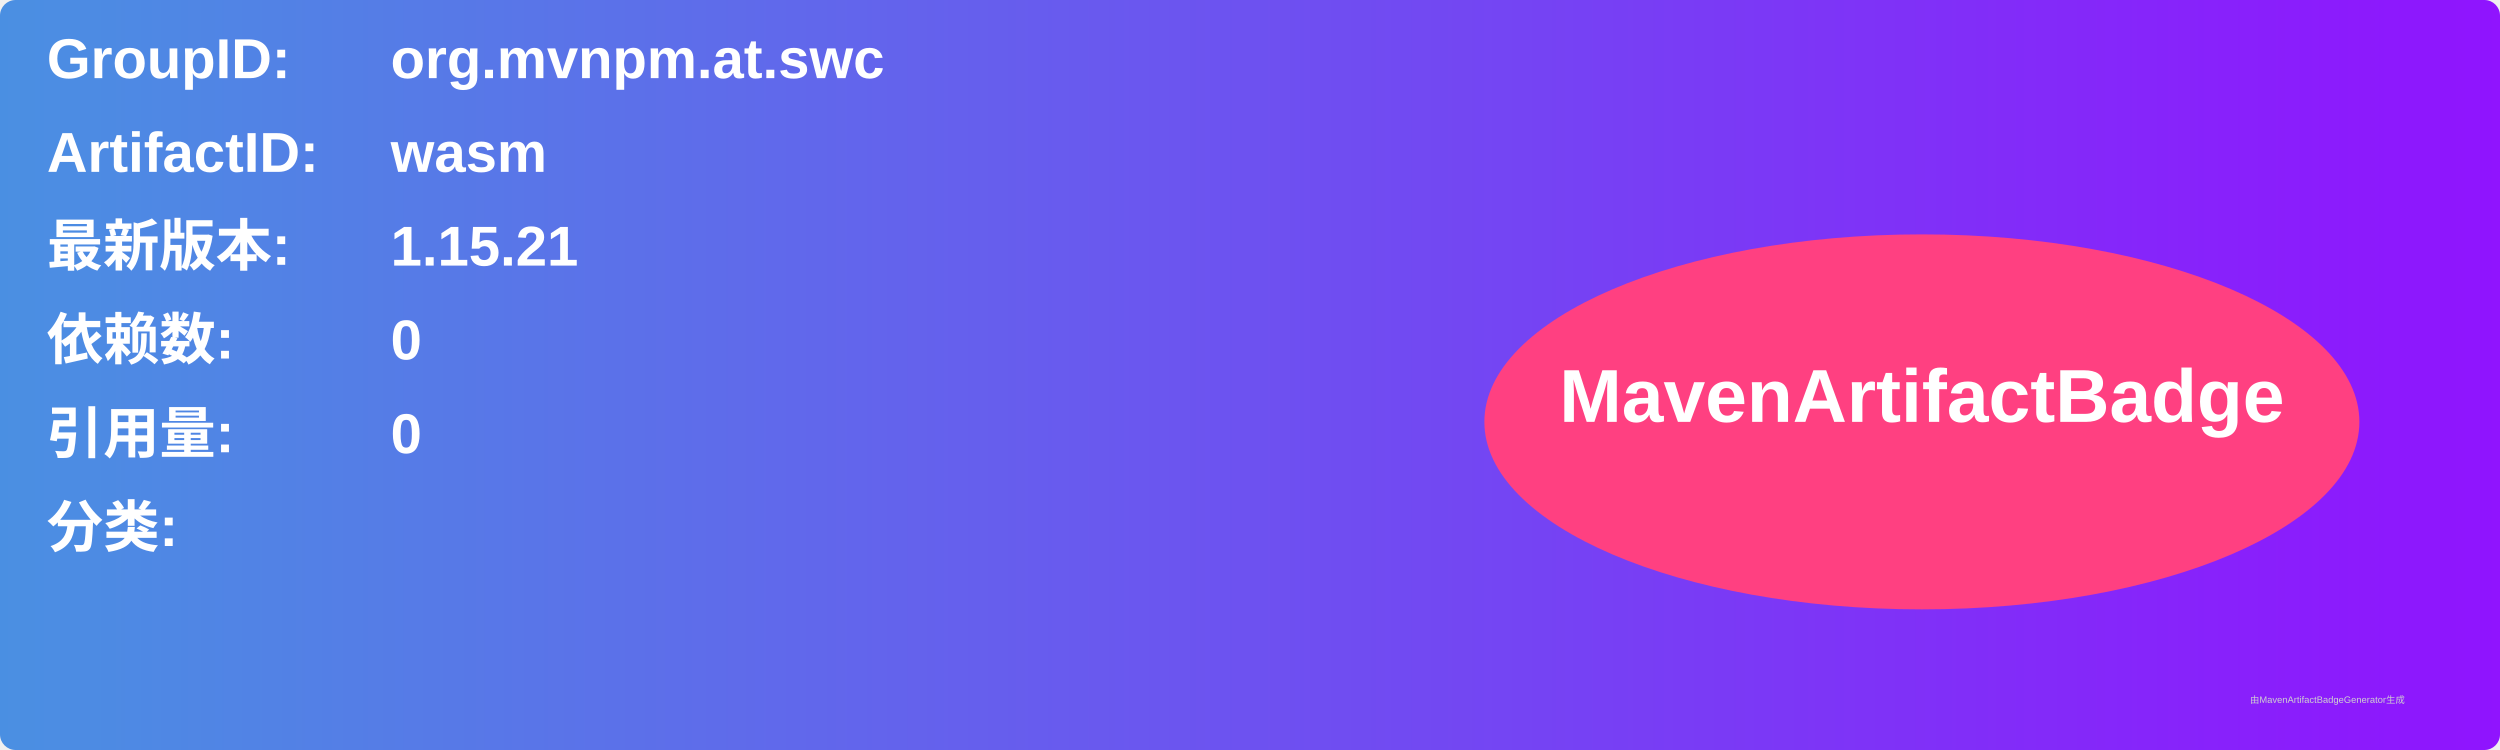
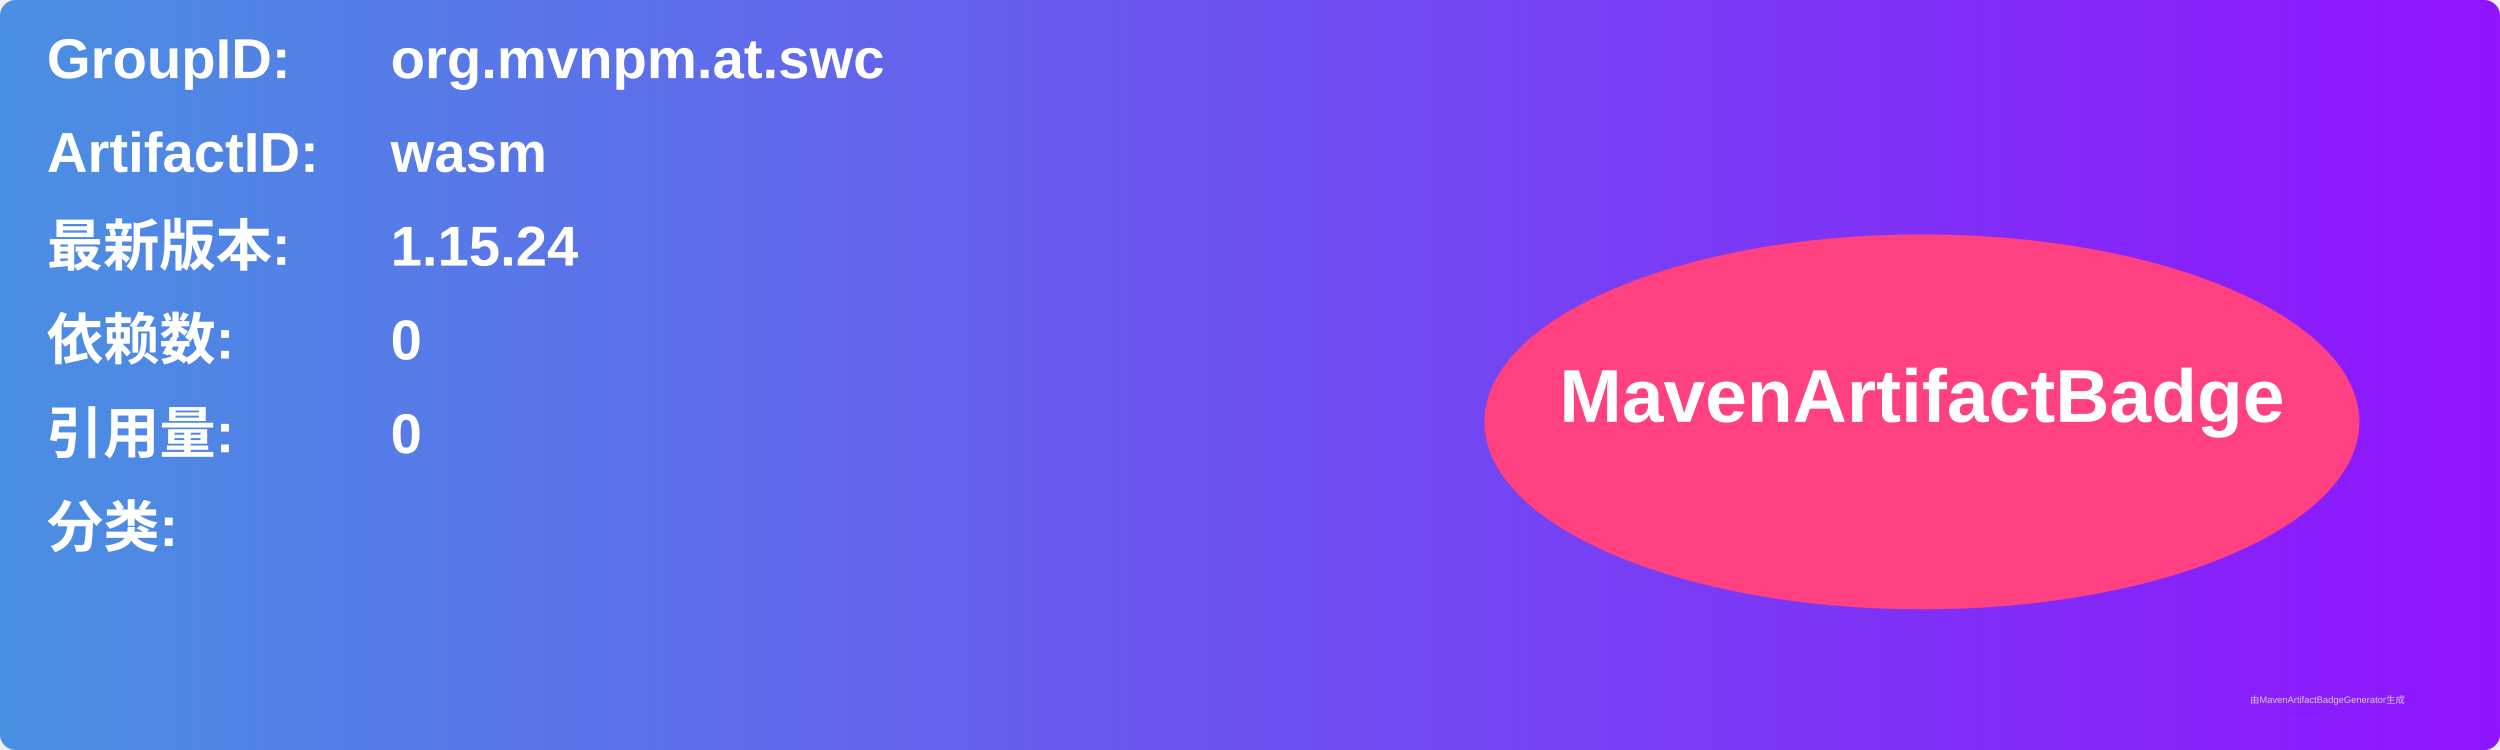
<svg xmlns="http://www.w3.org/2000/svg" width="800" height="240" viewBox="0 0 800 240">
  <linearGradient id="grad" x1="0%" y1="0%" x2="100%" y2="0%">
    <stop offset="0%" stop-color="#4a90e2" />
    <stop offset="100%" stop-color="#9013fe" />
  </linearGradient>
  <rect width="100%" height="100%" rx="5" ry="5" fill="url(#grad)" />
  <g transform="translate(15, 15)">
    <text x="0" y="10" font-family="Arial" font-size="18" fill="white" font-weight="bold" width="260">GroupID:</text>
    <text x="110" y="10" font-family="Arial" font-size="18" fill="white" font-weight="bold" width="460">org.mvnpm.at.swc</text>
    <text x="0" y="40" font-family="Arial" font-size="18" fill="white" font-weight="bold" width="260">ArtifactID:</text>
    <text x="110" y="40" font-family="Arial" font-size="18" fill="white" font-weight="bold" width="460">wasm</text>
    <text x="0" y="70" font-family="Arial" font-size="18" fill="white" font-weight="bold">最新版本:</text>
    <text x="110" y="70" font-family="Arial" font-size="18" fill="white" font-weight="bold">
-       <tspan font-weight="bold">1.15.21</tspan>
+       <tspan font-weight="bold">1.15.24</tspan>
    </text>
    <text x="0" y="100" font-family="Arial" font-size="18" fill="white" font-weight="bold">依赖数: </text>
    <text x="110" y="100" font-family="Arial" font-size="18" fill="white">
      <tspan font-weight="bold">0</tspan>
    </text>
    <text x="0" y="130" font-family="Arial" font-size="18" fill="white" font-weight="bold">引用量: </text>
    <text x="110" y="130" font-family="Arial" font-size="18" fill="white">
      <tspan font-weight="bold">0</tspan>
    </text>
    <text x="0" y="160" font-family="Arial" font-size="18" fill="white" font-weight="bold">分类:</text>
    <text x="10" y="190" font-family="Arial" font-size="10" fill="white">
      <tspan font-weight="bold" />
    </text>
    <ellipse cx="600" cy="120" rx="140" ry="60" fill="#ff4081" />
    <text x="600" y="120" text-anchor="middle" font-family="Arial" font-size="24" fill="white" font-weight="bold">MavenArtifactBadge</text>
  </g>
  <text x="720" y="225" font-family="Arial" font-size="3" fill="#d0d0d0">由MavenArtifactBadgeGenerator生成</text>
</svg>
